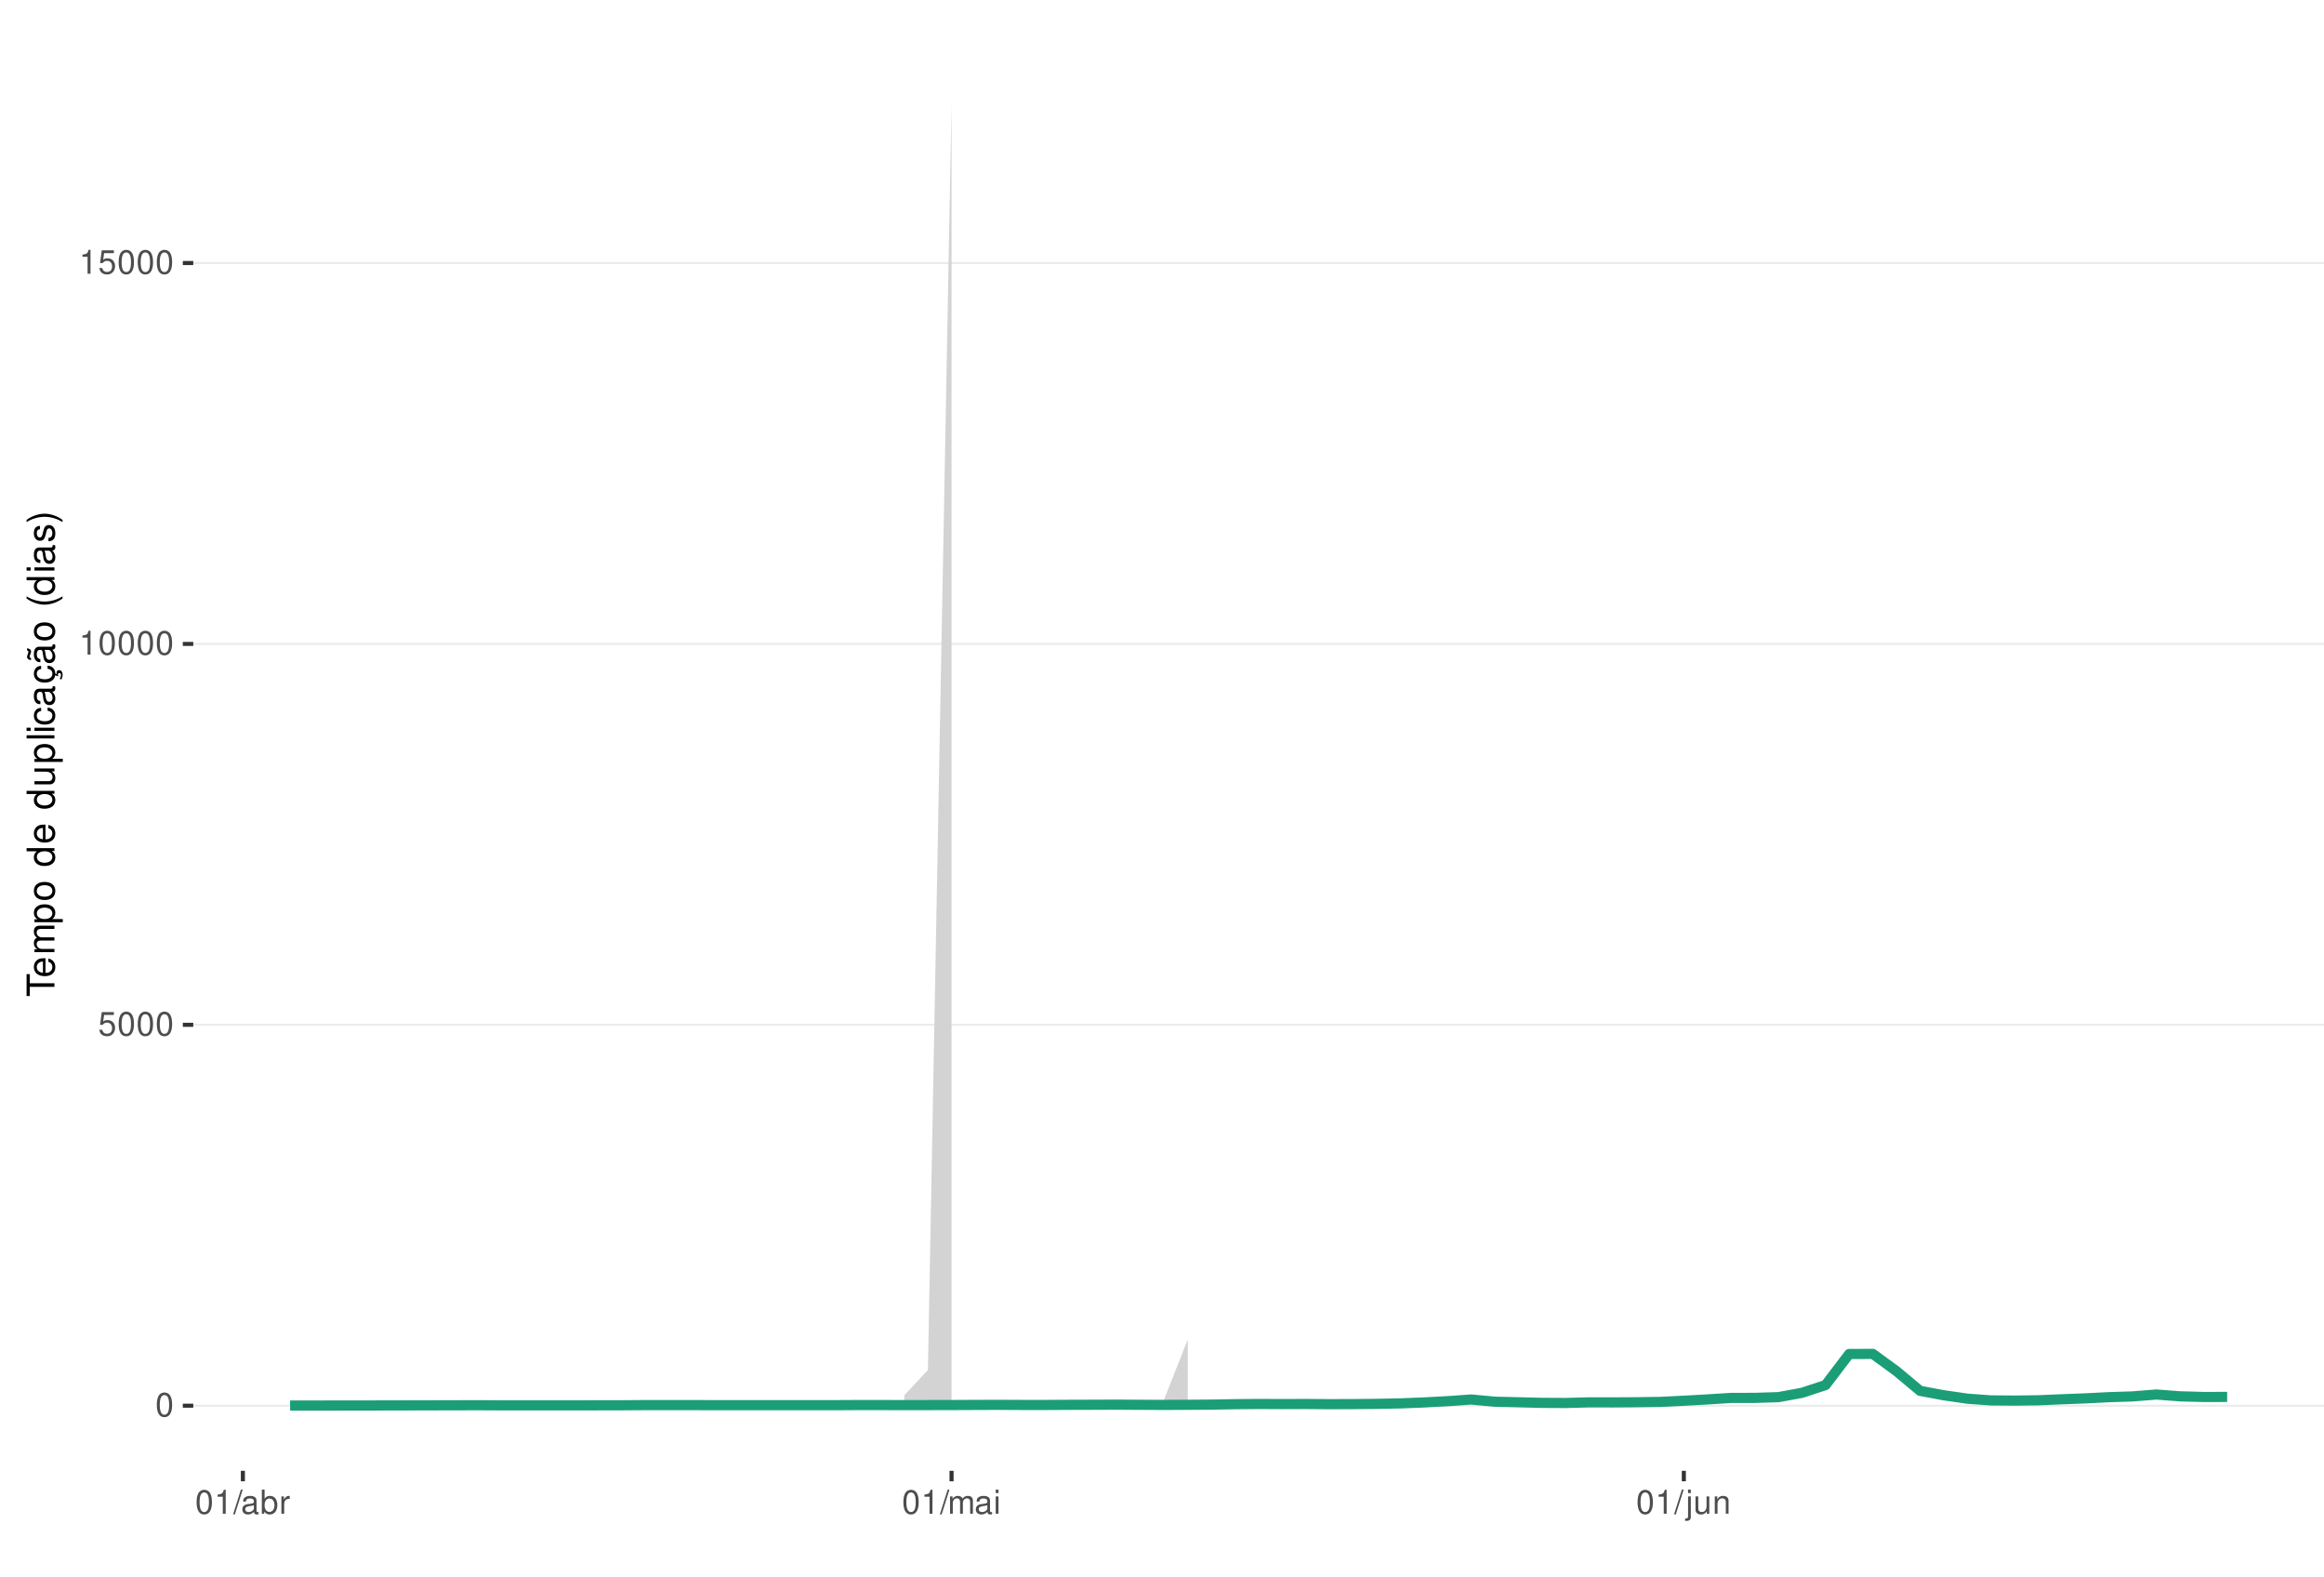
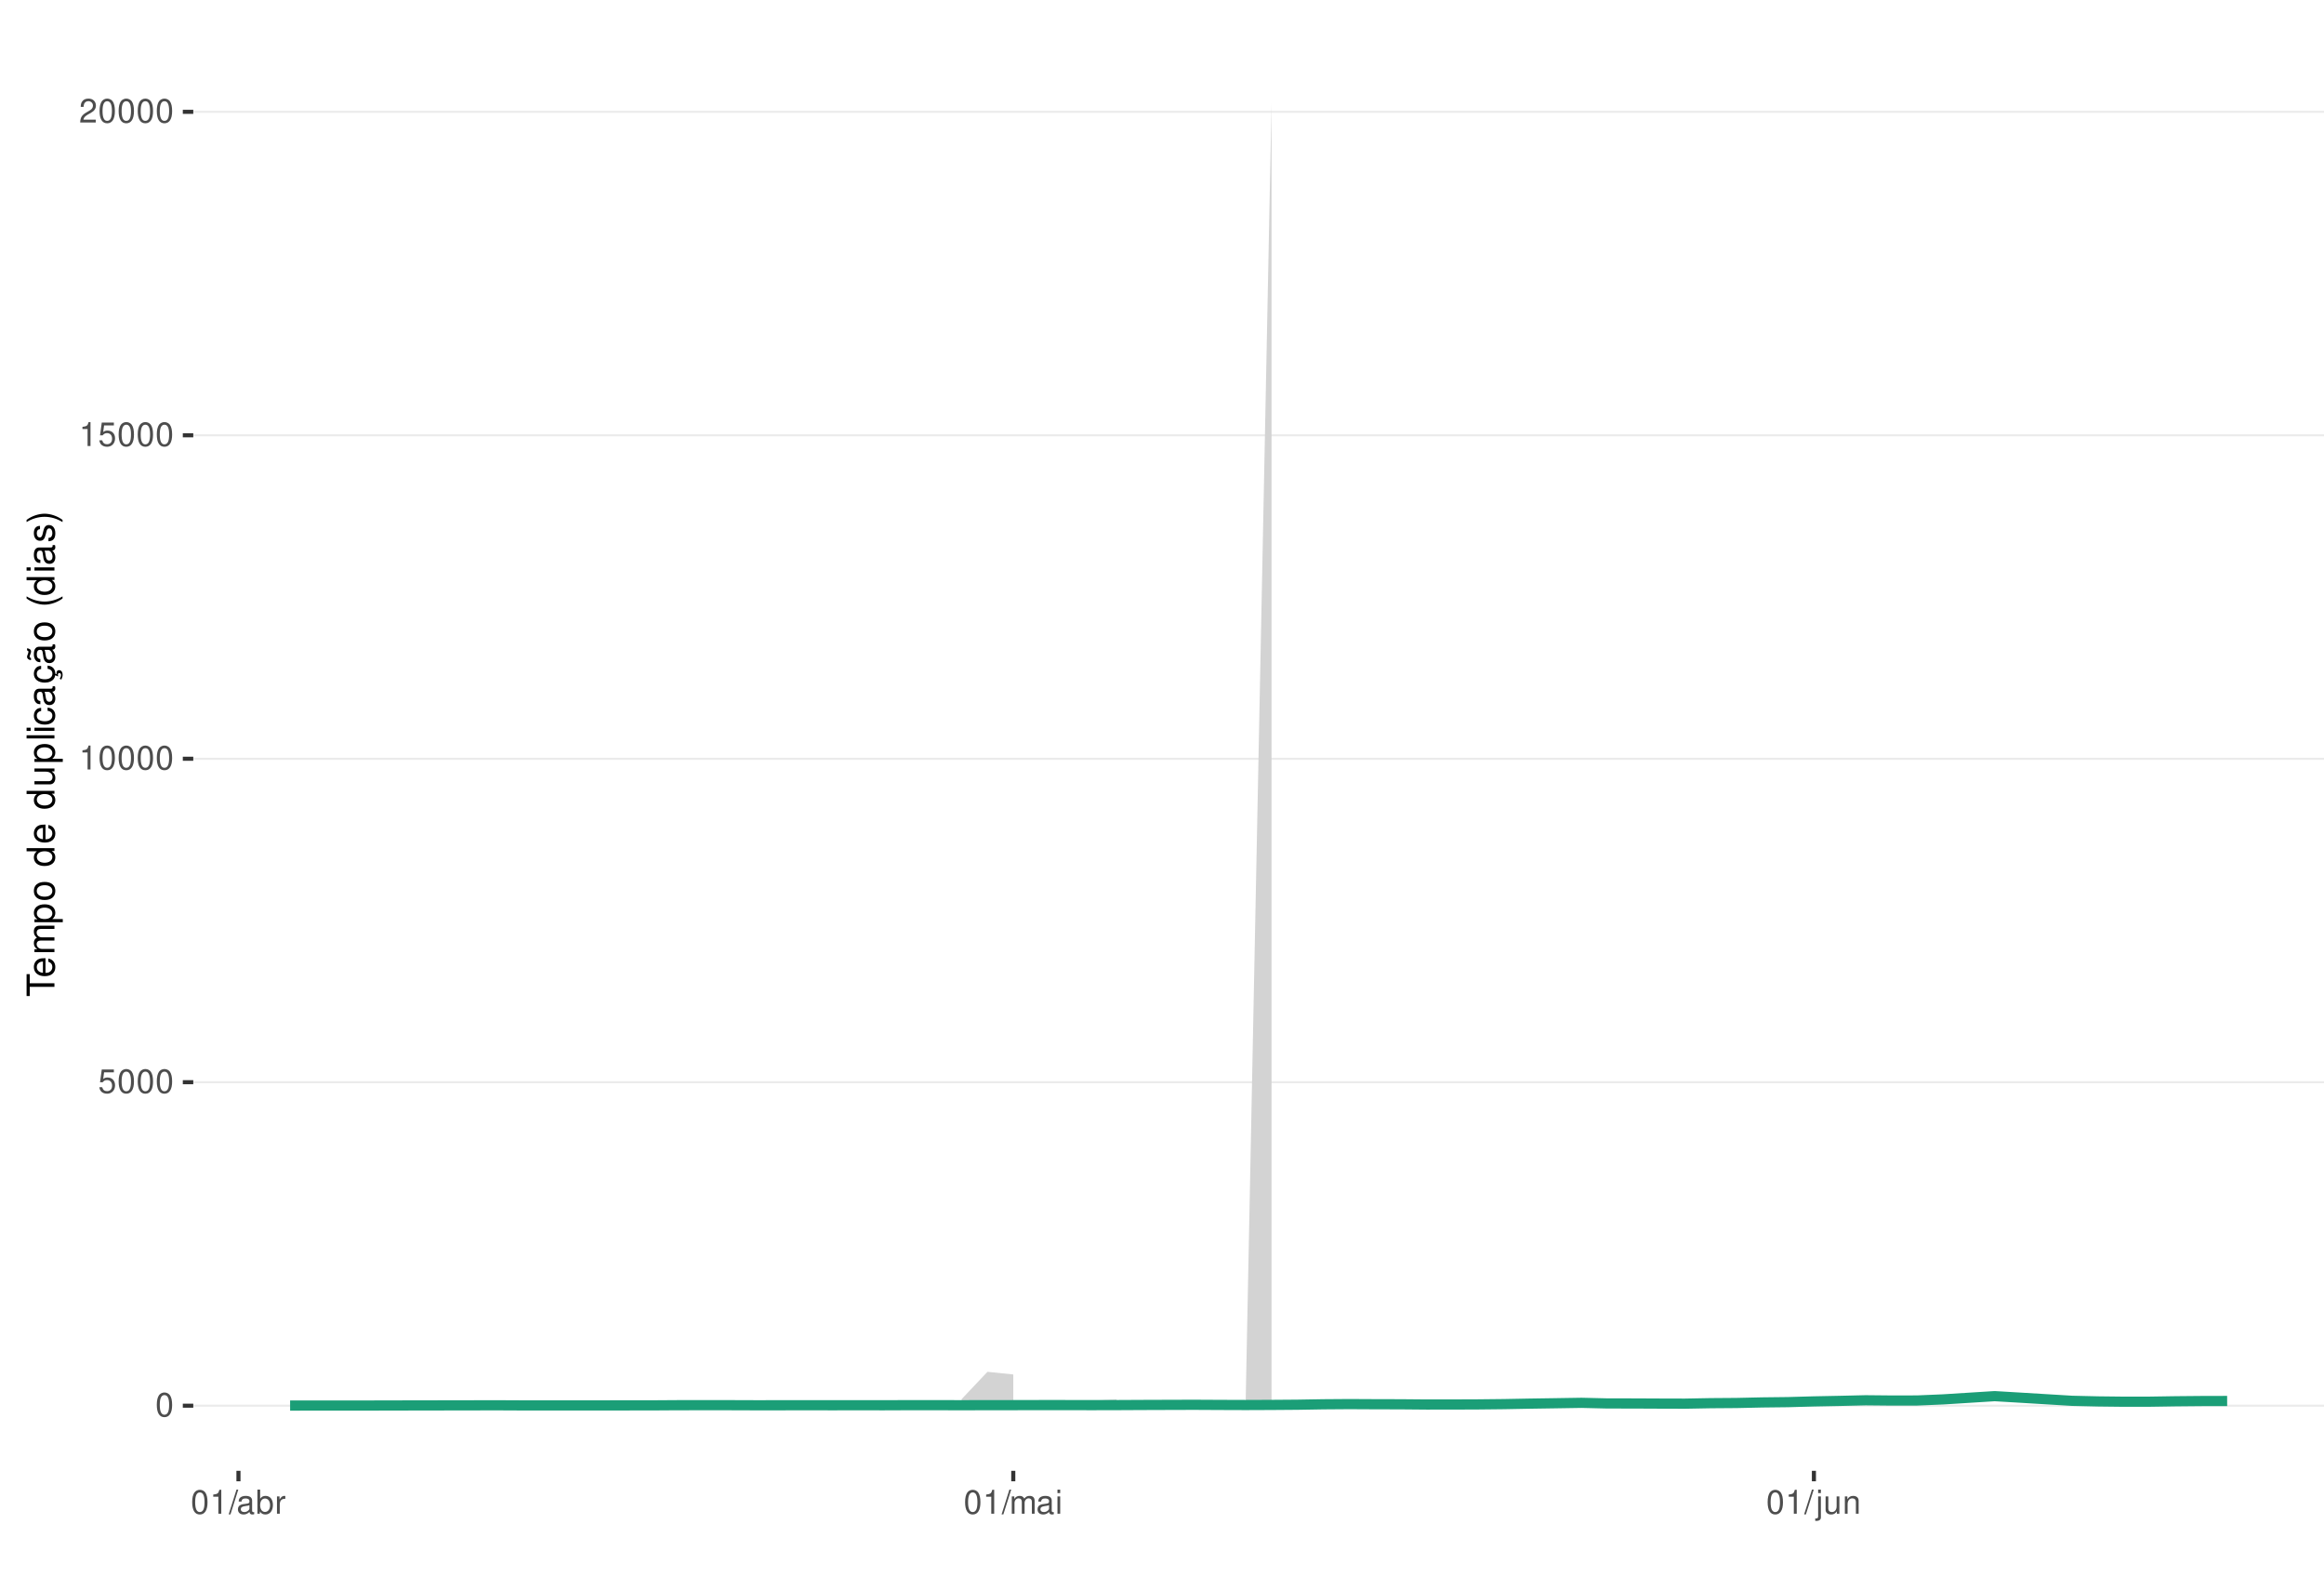
<svg xmlns="http://www.w3.org/2000/svg" xmlns:xlink="http://www.w3.org/1999/xlink" width="609pt" height="413pt" viewBox="0 0 609 413" version="1.1">
  <defs>
    <g>
      <symbol overflow="visible" id="glyph0-0">
        <path style="stroke:none;" d="" />
      </symbol>
      <symbol overflow="visible" id="glyph0-1">
        <path style="stroke:none;" d="M 2.375 -6.266 C 1.812 -6.266 1.297 -6 0.969 -5.578 C 0.578 -5.016 0.375 -4.188 0.375 -3.031 C 0.375 -0.922 1.062 0.203 2.375 0.203 C 3.672 0.203 4.391 -0.922 4.391 -2.984 C 4.391 -4.188 4.203 -5 3.797 -5.578 C 3.469 -6 2.953 -6.266 2.375 -6.266 Z M 2.375 -5.578 C 3.203 -5.578 3.609 -4.75 3.609 -3.047 C 3.609 -1.266 3.219 -0.438 2.359 -0.438 C 1.562 -0.438 1.156 -1.297 1.156 -3.016 C 1.156 -4.75 1.562 -5.578 2.375 -5.578 Z M 2.375 -5.578 " />
      </symbol>
      <symbol overflow="visible" id="glyph0-2">
        <path style="stroke:none;" d="M 4.125 -6.141 L 0.953 -6.141 L 0.5 -2.797 L 1.188 -2.797 C 1.547 -3.219 1.844 -3.375 2.328 -3.375 C 3.156 -3.375 3.656 -2.797 3.656 -1.891 C 3.656 -1.016 3.156 -0.469 2.312 -0.469 C 1.656 -0.469 1.25 -0.812 1.062 -1.5 L 0.297 -1.5 C 0.406 -1 0.5 -0.766 0.672 -0.531 C 1.016 -0.062 1.641 0.203 2.344 0.203 C 3.578 0.203 4.438 -0.703 4.438 -2 C 4.438 -3.219 3.641 -4.047 2.453 -4.047 C 2.031 -4.047 1.672 -3.938 1.328 -3.672 L 1.562 -5.391 L 4.125 -5.391 Z M 4.125 -6.141 " />
      </symbol>
      <symbol overflow="visible" id="glyph0-3">
        <path style="stroke:none;" d="M 2.234 -4.453 L 2.234 0 L 3 0 L 3 -6.266 L 2.5 -6.266 C 2.234 -5.297 2.062 -5.172 0.891 -5.016 L 0.891 -4.453 Z M 2.234 -4.453 " />
      </symbol>
      <symbol overflow="visible" id="glyph0-4">
+         <path style="stroke:none;" d="M 4.375 -0.75 L 1.156 -0.75 C 1.234 -1.266 1.5 -1.594 2.266 -2.062 L 3.125 -2.547 C 3.984 -3.016 4.422 -3.656 4.422 -4.438 C 4.422 -4.953 4.219 -5.438 3.859 -5.781 C 3.484 -6.109 3.031 -6.266 2.453 -6.266 C 1.672 -6.266 1.094 -5.984 0.766 -5.438 C 0.547 -5.109 0.453 -4.719 0.438 -4.094 L 1.188 -4.094 C 1.219 -4.516 1.266 -4.766 1.375 -4.984 C 1.578 -5.359 1.969 -5.594 2.438 -5.594 C 3.125 -5.594 3.641 -5.094 3.641 -4.422 C 3.641 -3.906 3.359 -3.484 2.812 -3.172 L 2.016 -2.703 C 0.734 -1.969 0.359 -1.375 0.297 -0.016 L 4.375 -0.016 Z M 4.375 -0.75 " />
+       </symbol>
+       <symbol overflow="visible" id="glyph0-5">
        <path style="stroke:none;" d="M 1.984 -6.312 L -0.062 0.172 L 0.406 0.172 L 2.453 -6.312 Z M 1.984 -6.312 " />
      </symbol>
-       <symbol overflow="visible" id="glyph0-5">
+       <symbol overflow="visible" id="glyph0-6">
        <path style="stroke:none;" d="M 4.625 -0.422 C 4.547 -0.406 4.516 -0.406 4.469 -0.406 C 4.219 -0.406 4.078 -0.531 4.078 -0.766 L 4.078 -3.422 C 4.078 -4.234 3.5 -4.672 2.375 -4.672 C 1.719 -4.672 1.188 -4.469 0.875 -4.141 C 0.672 -3.906 0.578 -3.641 0.562 -3.188 L 1.297 -3.188 C 1.344 -3.75 1.672 -4 2.359 -4 C 3.016 -4 3.375 -3.75 3.375 -3.328 L 3.375 -3.141 C 3.359 -2.828 3.203 -2.703 2.609 -2.625 C 1.594 -2.5 1.438 -2.469 1.156 -2.359 C 0.625 -2.125 0.359 -1.734 0.359 -1.141 C 0.359 -0.312 0.938 0.203 1.859 0.203 C 2.422 0.203 2.875 0 3.391 -0.469 C 3.438 0 3.672 0.203 4.141 0.203 C 4.297 0.203 4.391 0.188 4.625 0.125 Z M 3.375 -1.422 C 3.375 -1.188 3.297 -1.031 3.078 -0.844 C 2.781 -0.578 2.438 -0.438 2.016 -0.438 C 1.453 -0.438 1.109 -0.703 1.109 -1.156 C 1.109 -1.641 1.422 -1.875 2.203 -1.984 C 2.984 -2.094 3.125 -2.125 3.375 -2.234 Z M 3.375 -1.422 " />
      </symbol>
-       <symbol overflow="visible" id="glyph0-6">
+       <symbol overflow="visible" id="glyph0-7">
        <path style="stroke:none;" d="M 0.469 -6.312 L 0.469 0 L 1.109 0 L 1.109 -0.578 C 1.469 -0.047 1.922 0.203 2.547 0.203 C 3.75 0.203 4.531 -0.781 4.531 -2.281 C 4.531 -3.75 3.797 -4.672 2.594 -4.672 C 1.969 -4.672 1.531 -4.438 1.188 -3.922 L 1.188 -6.312 Z M 2.453 -3.984 C 3.25 -3.984 3.781 -3.297 3.781 -2.203 C 3.781 -1.172 3.234 -0.469 2.453 -0.469 C 1.672 -0.469 1.188 -1.172 1.188 -2.234 C 1.188 -3.297 1.672 -3.984 2.453 -3.984 Z M 2.453 -3.984 " />
      </symbol>
-       <symbol overflow="visible" id="glyph0-7">
+       <symbol overflow="visible" id="glyph0-8">
        <path style="stroke:none;" d="M 0.594 -4.531 L 0.594 0 L 1.328 0 L 1.328 -2.359 C 1.328 -3.438 1.781 -3.938 2.781 -3.906 L 2.781 -4.641 C 2.656 -4.656 2.594 -4.672 2.5 -4.672 C 2.031 -4.672 1.672 -4.391 1.266 -3.719 L 1.266 -4.531 Z M 0.594 -4.531 " />
      </symbol>
-       <symbol overflow="visible" id="glyph0-8">
+       <symbol overflow="visible" id="glyph0-9">
        <path style="stroke:none;" d="M 0.609 -4.531 L 0.609 0 L 1.328 0 L 1.328 -2.844 C 1.328 -3.5 1.812 -4.031 2.391 -4.031 C 2.938 -4.031 3.234 -3.703 3.234 -3.125 L 3.234 0 L 3.969 0 L 3.969 -2.844 C 3.969 -3.5 4.438 -4.031 5.031 -4.031 C 5.562 -4.031 5.875 -3.703 5.875 -3.125 L 5.875 0 L 6.594 0 L 6.594 -3.406 C 6.594 -4.219 6.125 -4.672 5.281 -4.672 C 4.672 -4.672 4.312 -4.484 3.891 -3.969 C 3.625 -4.453 3.25 -4.672 2.672 -4.672 C 2.062 -4.672 1.656 -4.438 1.266 -3.891 L 1.266 -4.531 Z M 0.609 -4.531 " />
      </symbol>
-       <symbol overflow="visible" id="glyph0-9">
+       <symbol overflow="visible" id="glyph0-10">
        <path style="stroke:none;" d="M 1.297 -4.531 L 0.578 -4.531 L 0.578 0 L 1.297 0 Z M 1.297 -6.312 L 0.578 -6.312 L 0.578 -5.406 L 1.297 -5.406 Z M 1.297 -6.312 " />
      </symbol>
-       <symbol overflow="visible" id="glyph0-10">
+       <symbol overflow="visible" id="glyph0-11">
        <path style="stroke:none;" d="M 0.609 -4.531 L 0.609 0.656 C 0.609 1.109 0.469 1.25 0.016 1.25 C -0.031 1.25 -0.062 1.25 -0.156 1.25 L -0.156 1.859 C -0.062 1.875 -0.031 1.891 0.094 1.891 C 0.906 1.891 1.328 1.562 1.328 0.938 L 1.328 -4.531 Z M 1.328 -6.312 L 0.609 -6.312 L 0.609 -5.406 L 1.328 -5.406 Z M 1.328 -6.312 " />
      </symbol>
-       <symbol overflow="visible" id="glyph0-11">
+       <symbol overflow="visible" id="glyph0-12">
        <path style="stroke:none;" d="M 4.172 0 L 4.172 -4.531 L 3.453 -4.531 L 3.453 -1.969 C 3.453 -1.031 2.969 -0.438 2.219 -0.438 C 1.641 -0.438 1.281 -0.781 1.281 -1.328 L 1.281 -4.531 L 0.562 -4.531 L 0.562 -1.031 C 0.562 -0.281 1.125 0.203 2.016 0.203 C 2.672 0.203 3.094 -0.031 3.516 -0.625 L 3.516 0 Z M 4.172 0 " />
      </symbol>
-       <symbol overflow="visible" id="glyph0-12">
+       <symbol overflow="visible" id="glyph0-13">
        <path style="stroke:none;" d="M 0.609 -4.531 L 0.609 0 L 1.328 0 L 1.328 -2.5 C 1.328 -3.422 1.812 -4.031 2.562 -4.031 C 3.141 -4.031 3.5 -3.688 3.5 -3.141 L 3.5 0 L 4.219 0 L 4.219 -3.422 C 4.219 -4.188 3.656 -4.672 2.781 -4.672 C 2.109 -4.672 1.672 -4.406 1.266 -3.781 L 1.266 -4.531 Z M 0.609 -4.531 " />
      </symbol>
      <symbol overflow="visible" id="glyph1-0">
        <path style="stroke:none;" d="" />
      </symbol>
      <symbol overflow="visible" id="glyph1-1">
        <path style="stroke:none;" d="M -6.469 -3.547 L -6.469 -5.938 L -7.297 -5.938 L -7.297 -0.203 L -6.469 -0.203 L -6.469 -2.609 L 0 -2.609 L 0 -3.547 Z M -6.469 -3.547 " />
      </symbol>
      <symbol overflow="visible" id="glyph1-2">
        <path style="stroke:none;" d="M -2.344 -5.125 C -3.141 -5.125 -3.625 -5.062 -4.016 -4.922 C -4.875 -4.578 -5.391 -3.781 -5.391 -2.797 C -5.391 -1.344 -4.281 -0.406 -2.547 -0.406 C -0.812 -0.406 0.234 -1.297 0.234 -2.781 C 0.234 -3.984 -0.453 -4.812 -1.594 -5.016 L -1.594 -4.188 C -0.906 -3.953 -0.547 -3.484 -0.547 -2.812 C -0.547 -2.281 -0.781 -1.828 -1.219 -1.547 C -1.516 -1.344 -1.812 -1.281 -2.344 -1.266 Z M -3.016 -1.297 C -3.984 -1.359 -4.625 -1.953 -4.625 -2.797 C -4.625 -3.641 -3.953 -4.234 -3.016 -4.234 Z M -3.016 -1.297 " />
      </symbol>
      <symbol overflow="visible" id="glyph1-3">
        <path style="stroke:none;" d="M -5.234 -0.703 L 0 -0.703 L 0 -1.547 L -3.297 -1.547 C -4.047 -1.547 -4.656 -2.094 -4.656 -2.766 C -4.656 -3.391 -4.281 -3.734 -3.609 -3.734 L 0 -3.734 L 0 -4.578 L -3.297 -4.578 C -4.047 -4.578 -4.656 -5.125 -4.656 -5.812 C -4.656 -6.422 -4.266 -6.781 -3.609 -6.781 L 0 -6.781 L 0 -7.625 L -3.938 -7.625 C -4.875 -7.625 -5.391 -7.078 -5.391 -6.094 C -5.391 -5.406 -5.188 -4.984 -4.594 -4.484 C -5.156 -4.188 -5.391 -3.766 -5.391 -3.078 C -5.391 -2.375 -5.125 -1.906 -4.5 -1.469 L -5.234 -1.469 Z M -5.234 -0.703 " />
      </symbol>
      <symbol overflow="visible" id="glyph1-4">
        <path style="stroke:none;" d="M 2.188 -0.547 L 2.188 -1.375 L -0.547 -1.375 C -0.016 -1.812 0.234 -2.312 0.234 -2.984 C 0.234 -4.344 -0.859 -5.234 -2.531 -5.234 C -4.297 -5.234 -5.391 -4.375 -5.391 -2.984 C -5.391 -2.266 -5.062 -1.703 -4.453 -1.312 L -5.234 -1.312 L -5.234 -0.547 Z M -4.609 -2.844 C -4.609 -3.766 -3.797 -4.359 -2.547 -4.359 C -1.359 -4.359 -0.547 -3.75 -0.547 -2.844 C -0.547 -1.953 -1.344 -1.375 -2.578 -1.375 C -3.812 -1.375 -4.609 -1.953 -4.609 -2.844 Z M -4.609 -2.844 " />
      </symbol>
      <symbol overflow="visible" id="glyph1-5">
        <path style="stroke:none;" d="M -5.391 -2.719 C -5.391 -1.234 -4.344 -0.359 -2.578 -0.359 C -0.812 -0.359 0.234 -1.234 0.234 -2.734 C 0.234 -4.203 -0.812 -5.094 -2.547 -5.094 C -4.359 -5.094 -5.391 -4.234 -5.391 -2.719 Z M -4.625 -2.734 C -4.625 -3.672 -3.844 -4.234 -2.547 -4.234 C -1.312 -4.234 -0.547 -3.656 -0.547 -2.734 C -0.547 -1.797 -1.312 -1.234 -2.578 -1.234 C -3.844 -1.234 -4.625 -1.797 -4.625 -2.734 Z M -4.625 -2.734 " />
      </symbol>
      <symbol overflow="visible" id="glyph1-6">
        <path style="stroke:none;" d="" />
      </symbol>
      <symbol overflow="visible" id="glyph1-7">
        <path style="stroke:none;" d="M -7.297 -4.953 L -7.297 -4.125 L -4.578 -4.125 C -5.109 -3.766 -5.391 -3.203 -5.391 -2.516 C -5.391 -1.156 -4.297 -0.266 -2.625 -0.266 C -0.859 -0.266 0.234 -1.125 0.234 -2.547 C 0.234 -3.266 -0.047 -3.766 -0.688 -4.203 L 0 -4.203 L 0 -4.953 Z M -4.609 -2.656 C -4.609 -3.547 -3.812 -4.125 -2.562 -4.125 C -1.344 -4.125 -0.547 -3.547 -0.547 -2.656 C -0.547 -1.734 -1.359 -1.125 -2.578 -1.125 C -3.797 -1.125 -4.609 -1.734 -4.609 -2.656 Z M -4.609 -2.656 " />
      </symbol>
      <symbol overflow="visible" id="glyph1-8">
        <path style="stroke:none;" d="M 0 -4.812 L -5.234 -4.812 L -5.234 -3.984 L -2.266 -3.984 C -1.203 -3.984 -0.5 -3.438 -0.5 -2.562 C -0.5 -1.906 -0.906 -1.484 -1.531 -1.484 L -5.234 -1.484 L -5.234 -0.656 L -1.203 -0.656 C -0.328 -0.656 0.234 -1.297 0.234 -2.312 C 0.234 -3.094 -0.047 -3.578 -0.734 -4.062 L 0 -4.062 Z M 0 -4.812 " />
      </symbol>
      <symbol overflow="visible" id="glyph1-9">
        <path style="stroke:none;" d="M -7.297 -1.516 L -7.297 -0.688 L 0 -0.688 L 0 -1.516 Z M -7.297 -1.516 " />
      </symbol>
      <symbol overflow="visible" id="glyph1-10">
        <path style="stroke:none;" d="M -5.234 -1.5 L -5.234 -0.672 L 0 -0.672 L 0 -1.5 Z M -7.297 -1.5 L -7.297 -0.656 L -6.234 -0.656 L -6.234 -1.5 Z M -7.297 -1.5 " />
      </symbol>
      <symbol overflow="visible" id="glyph1-11">
        <path style="stroke:none;" d="M -3.484 -4.703 C -3.984 -4.672 -4.312 -4.562 -4.609 -4.359 C -5.094 -4 -5.391 -3.375 -5.391 -2.641 C -5.391 -1.219 -4.266 -0.312 -2.531 -0.312 C -0.844 -0.312 0.234 -1.203 0.234 -2.625 C 0.234 -3.875 -0.516 -4.672 -1.797 -4.766 L -1.797 -3.938 C -0.953 -3.797 -0.547 -3.359 -0.547 -2.656 C -0.547 -1.734 -1.297 -1.188 -2.531 -1.188 C -3.844 -1.188 -4.625 -1.719 -4.625 -2.625 C -4.625 -3.328 -4.203 -3.766 -3.484 -3.875 Z M -3.484 -4.703 " />
      </symbol>
      <symbol overflow="visible" id="glyph1-12">
        <path style="stroke:none;" d="M -0.484 -5.344 C -0.469 -5.266 -0.469 -5.219 -0.469 -5.172 C -0.469 -4.875 -0.625 -4.719 -0.875 -4.719 L -3.953 -4.719 C -4.891 -4.719 -5.391 -4.047 -5.391 -2.75 C -5.391 -1.984 -5.172 -1.375 -4.781 -1.016 C -4.516 -0.766 -4.203 -0.672 -3.688 -0.656 L -3.688 -1.484 C -4.328 -1.562 -4.625 -1.938 -4.625 -2.719 C -4.625 -3.484 -4.344 -3.891 -3.844 -3.891 L -3.625 -3.891 C -3.266 -3.875 -3.125 -3.703 -3.047 -3.016 C -2.891 -1.844 -2.844 -1.656 -2.719 -1.344 C -2.453 -0.734 -2 -0.422 -1.312 -0.422 C -0.375 -0.422 0.234 -1.078 0.234 -2.141 C 0.234 -2.797 0 -3.328 -0.547 -3.922 C 0 -3.984 0.234 -4.234 0.234 -4.781 C 0.234 -4.953 0.203 -5.062 0.141 -5.344 Z M -1.656 -3.891 C -1.375 -3.891 -1.203 -3.812 -0.969 -3.562 C -0.656 -3.219 -0.5 -2.812 -0.5 -2.312 C -0.5 -1.672 -0.812 -1.297 -1.344 -1.297 C -1.891 -1.297 -2.172 -1.656 -2.297 -2.547 C -2.422 -3.438 -2.453 -3.609 -2.594 -3.891 Z M -1.656 -3.891 " />
      </symbol>
      <symbol overflow="visible" id="glyph1-13">
        <path style="stroke:none;" d="M 0.234 -2.641 C 0.234 -3.875 -0.547 -4.703 -1.797 -4.766 L -1.797 -3.938 C -0.953 -3.797 -0.531 -3.359 -0.531 -2.656 C -0.531 -1.734 -1.281 -1.188 -2.516 -1.188 C -3.844 -1.188 -4.625 -1.719 -4.625 -2.625 C -4.625 -3.328 -4.203 -3.766 -3.484 -3.875 L -3.484 -4.703 C -3.984 -4.672 -4.312 -4.562 -4.609 -4.359 C -5.094 -4 -5.391 -3.375 -5.391 -2.641 C -5.391 -1.219 -4.266 -0.312 -2.531 -0.312 C -1.469 -0.312 -0.625 -0.672 -0.156 -1.312 C 0.047 -1.594 0.125 -1.812 0.203 -2.25 L 0.922 -1.938 L 0.984 -2.062 C 0.938 -2.188 0.906 -2.25 0.906 -2.375 C 0.906 -2.656 1.047 -2.828 1.281 -2.828 C 1.547 -2.828 1.734 -2.594 1.734 -2.297 C 1.734 -2.031 1.672 -1.844 1.438 -1.406 L 1.406 -1.312 L 1.812 -1.094 C 2.078 -1.75 2.141 -1.953 2.141 -2.344 C 2.141 -3.109 1.781 -3.578 1.203 -3.578 C 0.781 -3.578 0.547 -3.297 0.547 -2.797 C 0.547 -2.703 0.547 -2.641 0.562 -2.516 Z M 0.234 -2.641 " />
      </symbol>
      <symbol overflow="visible" id="glyph1-14">
        <path style="stroke:none;" d="M -0.484 -5.344 C -0.469 -5.266 -0.469 -5.219 -0.469 -5.172 C -0.469 -4.875 -0.625 -4.719 -0.875 -4.719 L -3.953 -4.719 C -4.891 -4.719 -5.391 -4.047 -5.391 -2.75 C -5.391 -1.984 -5.172 -1.375 -4.781 -1.016 C -4.516 -0.766 -4.203 -0.672 -3.688 -0.656 L -3.688 -1.484 C -4.328 -1.562 -4.625 -1.938 -4.625 -2.719 C -4.625 -3.484 -4.344 -3.891 -3.844 -3.891 L -3.625 -3.891 C -3.266 -3.875 -3.125 -3.703 -3.047 -3.016 C -2.891 -1.844 -2.844 -1.656 -2.719 -1.344 C -2.453 -0.734 -2 -0.422 -1.312 -0.422 C -0.375 -0.422 0.234 -1.078 0.234 -2.141 C 0.234 -2.797 0 -3.328 -0.547 -3.922 C 0 -3.984 0.234 -4.234 0.234 -4.781 C 0.234 -4.953 0.203 -5.062 0.141 -5.344 Z M -1.656 -3.891 C -1.375 -3.891 -1.203 -3.812 -0.969 -3.562 C -0.656 -3.219 -0.5 -2.812 -0.5 -2.312 C -0.5 -1.672 -0.812 -1.297 -1.344 -1.297 C -1.891 -1.297 -2.172 -1.656 -2.297 -2.547 C -2.422 -3.438 -2.453 -3.609 -2.594 -3.891 Z M -7.172 -3.75 C -6.922 -3.672 -6.812 -3.547 -6.812 -3.375 C -6.812 -3.25 -6.875 -2.984 -6.984 -2.734 C -7.156 -2.312 -7.172 -2.25 -7.172 -2.047 C -7.172 -1.594 -6.797 -1.297 -6.141 -1.188 L -6.141 -1.766 C -6.375 -1.812 -6.5 -1.938 -6.5 -2.094 C -6.5 -2.203 -6.469 -2.344 -6.375 -2.578 C -6.156 -3.156 -6.125 -3.234 -6.125 -3.438 C -6.125 -3.922 -6.484 -4.219 -7.172 -4.312 Z M -7.172 -3.75 " />
      </symbol>
      <symbol overflow="visible" id="glyph1-15">
        <path style="stroke:none;" d="M -7.297 -2.359 C -5.984 -1.359 -4.156 -0.734 -2.594 -0.734 C -1.016 -0.734 0.812 -1.359 2.125 -2.359 L 2.125 -2.906 C 0.688 -2.031 -0.984 -1.547 -2.594 -1.547 C -4.188 -1.547 -5.875 -2.031 -7.297 -2.906 Z M -7.297 -2.359 " />
      </symbol>
      <symbol overflow="visible" id="glyph1-16">
        <path style="stroke:none;" d="M -3.781 -4.375 C -4.812 -4.375 -5.391 -3.688 -5.391 -2.484 C -5.391 -1.266 -4.766 -0.469 -3.797 -0.469 C -2.969 -0.469 -2.578 -0.891 -2.281 -2.125 L -2.094 -2.906 C -1.953 -3.484 -1.734 -3.719 -1.375 -3.719 C -0.875 -3.719 -0.547 -3.234 -0.547 -2.5 C -0.547 -2.047 -0.672 -1.672 -0.891 -1.453 C -1.047 -1.328 -1.188 -1.266 -1.562 -1.219 L -1.562 -0.344 C -0.344 -0.375 0.234 -1.062 0.234 -2.438 C 0.234 -3.75 -0.422 -4.594 -1.438 -4.594 C -2.203 -4.594 -2.641 -4.156 -2.891 -3.109 L -3.078 -2.312 C -3.234 -1.625 -3.453 -1.344 -3.828 -1.344 C -4.312 -1.344 -4.625 -1.766 -4.625 -2.453 C -4.625 -3.125 -4.328 -3.484 -3.781 -3.5 Z M -3.781 -4.375 " />
      </symbol>
      <symbol overflow="visible" id="glyph1-17">
        <path style="stroke:none;" d="M 2.125 -0.938 C 0.812 -1.938 -1.016 -2.562 -2.578 -2.562 C -4.156 -2.562 -5.984 -1.938 -7.297 -0.938 L -7.297 -0.375 C -5.859 -1.266 -4.188 -1.75 -2.578 -1.75 C -0.984 -1.75 0.703 -1.266 2.125 -0.375 Z M 2.125 -0.938 " />
      </symbol>
    </g>
    <clipPath id="clip1">
      <path d="M 50.645 9.961 L 609 9.961 L 609 385.328 L 50.645 385.328 Z M 50.645 9.961 " />
    </clipPath>
    <clipPath id="clip2">
      <path d="M 50.645 368 L 609 368 L 609 369 L 50.645 369 Z M 50.645 368 " />
    </clipPath>
    <clipPath id="clip3">
-       <path d="M 50.645 268 L 609 268 L 609 269 L 50.645 269 Z M 50.645 268 " />
+       <path d="M 50.645 283 L 609 283 L 609 284 L 50.645 284 Z M 50.645 283 " />
    </clipPath>
    <clipPath id="clip4">
-       <path d="M 50.645 168 L 609 168 L 609 169 L 50.645 169 Z M 50.645 168 " />
+       <path d="M 50.645 198 L 609 198 L 609 200 L 50.645 200 Z M 50.645 198 " />
    </clipPath>
    <clipPath id="clip5">
-       <path d="M 50.645 68 L 609 68 L 609 70 L 50.645 70 Z M 50.645 68 " />
+       <path d="M 50.645 113 L 609 113 L 609 115 L 50.645 115 Z M 50.645 113 " />
+     </clipPath>
+     <clipPath id="clip6">
+       <path d="M 50.645 29 L 609 29 L 609 30 L 50.645 30 Z M 50.645 29 " />
    </clipPath>
  </defs>
  <g id="surface266">
    <rect x="0" y="0" width="609" height="413" style="fill:rgb(100%,100%,100%);fill-opacity:1;stroke:none;" />
    <rect x="0" y="0" width="609" height="413" style="fill:rgb(100%,100%,100%);fill-opacity:1;stroke:none;" />
    <path style="fill:none;stroke-width:1.067;stroke-linecap:round;stroke-linejoin:round;stroke:rgb(100%,100%,100%);stroke-opacity:1;stroke-miterlimit:10;" d="M 0 413 L 609 413 L 609 0 L 0 0 Z M 0 413 " />
    <g clip-path="url(#clip1)" clip-rule="nonzero">
      <path style=" stroke:none;fill-rule:nonzero;fill:rgb(100%,100%,100%);fill-opacity:1;" d="M 50.645 385.328 L 609 385.328 L 609 9.961 L 50.645 9.961 Z M 50.645 385.328 " />
    </g>
    <g clip-path="url(#clip2)" clip-rule="nonzero">
      <path style="fill:none;stroke-width:0.533;stroke-linecap:butt;stroke-linejoin:round;stroke:rgb(92.157%,92.157%,92.157%);stroke-opacity:1;stroke-miterlimit:10;" d="M 50.645 368.266 L 609 368.266 " />
    </g>
    <g clip-path="url(#clip3)" clip-rule="nonzero">
-       <path style="fill:none;stroke-width:0.533;stroke-linecap:butt;stroke-linejoin:round;stroke:rgb(92.157%,92.157%,92.157%);stroke-opacity:1;stroke-miterlimit:10;" d="M 50.645 268.48 L 609 268.48 " />
+       <path style="fill:none;stroke-width:0.533;stroke-linecap:butt;stroke-linejoin:round;stroke:rgb(92.157%,92.157%,92.157%);stroke-opacity:1;stroke-miterlimit:10;" d="M 50.645 283.523 L 609 283.523 " />
    </g>
    <g clip-path="url(#clip4)" clip-rule="nonzero">
-       <path style="fill:none;stroke-width:0.533;stroke-linecap:butt;stroke-linejoin:round;stroke:rgb(92.157%,92.157%,92.157%);stroke-opacity:1;stroke-miterlimit:10;" d="M 50.645 168.695 L 609 168.695 " />
+       <path style="fill:none;stroke-width:0.533;stroke-linecap:butt;stroke-linejoin:round;stroke:rgb(92.157%,92.157%,92.157%);stroke-opacity:1;stroke-miterlimit:10;" d="M 50.645 198.781 L 609 198.781 " />
    </g>
    <g clip-path="url(#clip5)" clip-rule="nonzero">
-       <path style="fill:none;stroke-width:0.533;stroke-linecap:butt;stroke-linejoin:round;stroke:rgb(92.157%,92.157%,92.157%);stroke-opacity:1;stroke-miterlimit:10;" d="M 50.645 68.91 L 609 68.91 " />
-     </g>
-     <path style=" stroke:none;fill-rule:nonzero;fill:rgb(82.745%,82.745%,82.745%);fill-opacity:1;" d="M 236.969 365.543 L 243.16 358.91 L 249.352 27.023 L 249.352 368.18 L 236.969 368.188 Z M 236.969 365.543 " />
-     <path style=" stroke:none;fill-rule:nonzero;fill:rgb(82.745%,82.745%,82.745%);fill-opacity:1;" d="M 305.062 366.566 L 311.254 350.922 L 311.254 368.148 L 305.062 368.16 Z M 305.062 366.566 " />
-     <path style="fill:none;stroke-width:2.667;stroke-linecap:butt;stroke-linejoin:round;stroke:rgb(10.588%,61.961%,46.667%);stroke-opacity:1;stroke-miterlimit:10;" d="M 76.023 368.227 L 94.594 368.211 L 100.785 368.199 L 106.977 368.184 L 113.164 368.172 L 119.355 368.156 L 125.547 368.145 L 131.738 368.176 L 137.926 368.18 L 150.309 368.176 L 162.688 368.16 L 168.879 368.113 L 175.066 368.109 L 181.258 368.109 L 187.449 368.133 L 193.637 368.133 L 199.828 368.129 L 206.02 368.133 L 212.207 368.125 L 218.398 368.133 L 224.59 368.098 L 230.781 368.098 L 236.969 368.117 L 249.352 368.094 L 255.539 368.066 L 261.73 368.043 L 267.922 368.074 L 274.109 368.074 L 280.301 368.039 L 286.492 368.02 L 292.68 367.996 L 298.871 368.035 L 305.062 368.062 L 311.254 368.031 L 317.441 367.984 L 323.633 367.871 L 329.824 367.816 L 336.012 367.844 L 342.203 367.82 L 348.395 367.871 L 354.582 367.848 L 360.773 367.785 L 366.965 367.664 L 373.152 367.418 L 379.344 367.086 L 385.535 366.648 L 391.723 367.223 L 397.914 367.371 L 404.105 367.527 L 410.297 367.559 L 416.484 367.391 L 422.676 367.406 L 428.867 367.363 L 435.055 367.277 L 441.246 366.969 L 447.438 366.625 L 453.625 366.23 L 459.816 366.219 L 466.008 366.031 L 472.195 364.898 L 478.387 362.859 L 484.578 354.723 L 490.766 354.695 L 496.957 359.211 L 503.148 364.375 L 509.34 365.531 L 515.527 366.43 L 521.719 366.879 L 527.91 366.93 L 534.098 366.852 L 540.289 366.586 L 546.48 366.348 L 552.668 366.035 L 558.859 365.836 L 565.051 365.336 L 571.238 365.809 L 577.43 365.984 L 583.621 365.973 " />
+       <path style="fill:none;stroke-width:0.533;stroke-linecap:butt;stroke-linejoin:round;stroke:rgb(92.157%,92.157%,92.157%);stroke-opacity:1;stroke-miterlimit:10;" d="M 50.645 114.039 L 609 114.039 " />
+     </g>
+     <g clip-path="url(#clip6)" clip-rule="nonzero">
+       <path style="fill:none;stroke-width:0.533;stroke-linecap:butt;stroke-linejoin:round;stroke:rgb(92.157%,92.157%,92.157%);stroke-opacity:1;stroke-miterlimit:10;" d="M 50.645 29.293 L 609 29.293 " />
+     </g>
+     <path style=" stroke:none;fill-rule:nonzero;fill:rgb(82.745%,82.745%,82.745%);fill-opacity:1;" d="M 251.992 366.547 L 258.758 359.391 L 265.527 360.082 L 265.527 368.195 L 258.758 368.195 L 251.992 368.203 Z M 251.992 366.547 " />
+     <path style=" stroke:none;fill-rule:nonzero;fill:rgb(82.745%,82.745%,82.745%);fill-opacity:1;" d="M 285.832 366.977 L 292.598 366.594 L 292.598 368.184 L 285.832 368.188 Z M 285.832 366.977 " />
+     <path style=" stroke:none;fill-rule:nonzero;fill:rgb(82.745%,82.745%,82.745%);fill-opacity:1;" d="M 326.438 366.613 L 333.207 27.023 L 333.207 368.164 L 326.438 368.172 Z M 326.438 366.613 " />
+     <path style="fill:none;stroke-width:2.667;stroke-linecap:butt;stroke-linejoin:round;stroke:rgb(10.588%,61.961%,46.667%);stroke-opacity:1;stroke-miterlimit:10;" d="M 76.023 368.234 L 96.328 368.223 L 103.098 368.207 L 109.863 368.195 L 123.402 368.172 L 130.168 368.16 L 136.938 368.191 L 143.703 368.191 L 157.238 368.188 L 170.777 368.18 L 177.543 368.137 L 184.312 368.133 L 191.078 368.133 L 197.848 368.156 L 204.617 368.152 L 211.383 368.148 L 218.152 368.152 L 224.918 368.148 L 231.688 368.152 L 238.457 368.125 L 245.223 368.129 L 251.992 368.141 L 258.758 368.129 L 265.527 368.121 L 272.297 368.105 L 279.062 368.105 L 285.832 368.121 L 292.598 368.109 L 299.367 368.074 L 306.133 368.051 L 312.902 368.031 L 319.672 368.066 L 326.438 368.09 L 333.207 368.062 L 339.973 368.012 L 346.742 367.898 L 353.512 367.848 L 360.277 367.883 L 367.047 367.898 L 373.812 367.957 L 380.582 367.953 L 387.352 367.926 L 394.117 367.855 L 400.887 367.727 L 407.652 367.625 L 414.422 367.516 L 421.191 367.676 L 427.957 367.684 L 434.727 367.715 L 441.492 367.734 L 448.262 367.609 L 455.031 367.559 L 461.797 367.41 L 468.566 367.332 L 475.332 367.141 L 482.102 367.008 L 488.867 366.848 L 495.637 366.914 L 502.406 366.902 L 509.172 366.617 L 515.941 366.191 L 522.707 365.766 L 529.477 366.168 L 536.246 366.578 L 543.012 366.988 L 549.781 367.145 L 556.547 367.223 L 563.316 367.215 L 570.086 367.109 L 576.852 367.047 L 583.621 367.031 " />
    <g style="fill:rgb(30.196%,30.196%,30.196%);fill-opacity:1;">
      <use xlink:href="#glyph0-1" x="40.715" y="371.071" />
    </g>
    <g style="fill:rgb(30.196%,30.196%,30.196%);fill-opacity:1;">
-       <use xlink:href="#glyph0-2" x="25.715" y="271.286" />
-       <use xlink:href="#glyph0-1" x="30.715" y="271.286" />
-       <use xlink:href="#glyph0-1" x="35.715" y="271.286" />
-       <use xlink:href="#glyph0-1" x="40.715" y="271.286" />
-     </g>
-     <g style="fill:rgb(30.196%,30.196%,30.196%);fill-opacity:1;">
-       <use xlink:href="#glyph0-3" x="20.715" y="171.501" />
-       <use xlink:href="#glyph0-1" x="25.715" y="171.501" />
-       <use xlink:href="#glyph0-1" x="30.715" y="171.501" />
-       <use xlink:href="#glyph0-1" x="35.715" y="171.501" />
-       <use xlink:href="#glyph0-1" x="40.715" y="171.501" />
-     </g>
-     <g style="fill:rgb(30.196%,30.196%,30.196%);fill-opacity:1;">
-       <use xlink:href="#glyph0-3" x="20.715" y="71.716" />
-       <use xlink:href="#glyph0-2" x="25.715" y="71.716" />
-       <use xlink:href="#glyph0-1" x="30.715" y="71.716" />
-       <use xlink:href="#glyph0-1" x="35.715" y="71.716" />
-       <use xlink:href="#glyph0-1" x="40.715" y="71.716" />
+       <use xlink:href="#glyph0-2" x="25.715" y="286.329" />
+       <use xlink:href="#glyph0-1" x="30.715" y="286.329" />
+       <use xlink:href="#glyph0-1" x="35.715" y="286.329" />
+       <use xlink:href="#glyph0-1" x="40.715" y="286.329" />
+     </g>
+     <g style="fill:rgb(30.196%,30.196%,30.196%);fill-opacity:1;">
+       <use xlink:href="#glyph0-3" x="20.715" y="201.587" />
+       <use xlink:href="#glyph0-1" x="25.715" y="201.587" />
+       <use xlink:href="#glyph0-1" x="30.715" y="201.587" />
+       <use xlink:href="#glyph0-1" x="35.715" y="201.587" />
+       <use xlink:href="#glyph0-1" x="40.715" y="201.587" />
+     </g>
+     <g style="fill:rgb(30.196%,30.196%,30.196%);fill-opacity:1;">
+       <use xlink:href="#glyph0-3" x="20.715" y="116.845" />
+       <use xlink:href="#glyph0-2" x="25.715" y="116.845" />
+       <use xlink:href="#glyph0-1" x="30.715" y="116.845" />
+       <use xlink:href="#glyph0-1" x="35.715" y="116.845" />
+       <use xlink:href="#glyph0-1" x="40.715" y="116.845" />
+     </g>
+     <g style="fill:rgb(30.196%,30.196%,30.196%);fill-opacity:1;">
+       <use xlink:href="#glyph0-4" x="20.715" y="32.099" />
+       <use xlink:href="#glyph0-1" x="25.715" y="32.099" />
+       <use xlink:href="#glyph0-1" x="30.715" y="32.099" />
+       <use xlink:href="#glyph0-1" x="35.715" y="32.099" />
+       <use xlink:href="#glyph0-1" x="40.715" y="32.099" />
    </g>
    <path style="fill:none;stroke-width:1.067;stroke-linecap:butt;stroke-linejoin:round;stroke:rgb(20%,20%,20%);stroke-opacity:1;stroke-miterlimit:10;" d="M 47.906 368.266 L 50.645 368.266 " />
-     <path style="fill:none;stroke-width:1.067;stroke-linecap:butt;stroke-linejoin:round;stroke:rgb(20%,20%,20%);stroke-opacity:1;stroke-miterlimit:10;" d="M 47.906 268.48 L 50.645 268.48 " />
-     <path style="fill:none;stroke-width:1.067;stroke-linecap:butt;stroke-linejoin:round;stroke:rgb(20%,20%,20%);stroke-opacity:1;stroke-miterlimit:10;" d="M 47.906 168.695 L 50.645 168.695 " />
-     <path style="fill:none;stroke-width:1.067;stroke-linecap:butt;stroke-linejoin:round;stroke:rgb(20%,20%,20%);stroke-opacity:1;stroke-miterlimit:10;" d="M 47.906 68.91 L 50.645 68.91 " />
-     <path style="fill:none;stroke-width:1.067;stroke-linecap:butt;stroke-linejoin:round;stroke:rgb(20%,20%,20%);stroke-opacity:1;stroke-miterlimit:10;" d="M 63.645 388.07 L 63.645 385.328 " />
-     <path style="fill:none;stroke-width:1.067;stroke-linecap:butt;stroke-linejoin:round;stroke:rgb(20%,20%,20%);stroke-opacity:1;stroke-miterlimit:10;" d="M 249.352 388.07 L 249.352 385.328 " />
-     <path style="fill:none;stroke-width:1.067;stroke-linecap:butt;stroke-linejoin:round;stroke:rgb(20%,20%,20%);stroke-opacity:1;stroke-miterlimit:10;" d="M 441.246 388.07 L 441.246 385.328 " />
-     <g style="fill:rgb(30.196%,30.196%,30.196%);fill-opacity:1;">
-       <use xlink:href="#glyph0-1" x="51.145" y="396.567" />
-       <use xlink:href="#glyph0-3" x="56.145" y="396.567" />
-       <use xlink:href="#glyph0-4" x="61.145" y="396.567" />
-       <use xlink:href="#glyph0-5" x="63.145" y="396.567" />
-       <use xlink:href="#glyph0-6" x="68.145" y="396.567" />
-       <use xlink:href="#glyph0-7" x="73.145" y="396.567" />
-     </g>
-     <g style="fill:rgb(30.196%,30.196%,30.196%);fill-opacity:1;">
-       <use xlink:href="#glyph0-1" x="236.352" y="396.567" />
-       <use xlink:href="#glyph0-3" x="241.352" y="396.567" />
-       <use xlink:href="#glyph0-4" x="246.352" y="396.567" />
-       <use xlink:href="#glyph0-8" x="248.352" y="396.567" />
-       <use xlink:href="#glyph0-5" x="255.352" y="396.567" />
-       <use xlink:href="#glyph0-9" x="260.352" y="396.567" />
-     </g>
-     <g style="fill:rgb(30.196%,30.196%,30.196%);fill-opacity:1;">
-       <use xlink:href="#glyph0-1" x="428.746" y="396.567" />
-       <use xlink:href="#glyph0-3" x="433.746" y="396.567" />
-       <use xlink:href="#glyph0-4" x="438.746" y="396.567" />
-       <use xlink:href="#glyph0-10" x="441.746" y="396.567" />
-       <use xlink:href="#glyph0-11" x="443.746" y="396.567" />
-       <use xlink:href="#glyph0-12" x="448.746" y="396.567" />
+     <path style="fill:none;stroke-width:1.067;stroke-linecap:butt;stroke-linejoin:round;stroke:rgb(20%,20%,20%);stroke-opacity:1;stroke-miterlimit:10;" d="M 47.906 283.523 L 50.645 283.523 " />
+     <path style="fill:none;stroke-width:1.067;stroke-linecap:butt;stroke-linejoin:round;stroke:rgb(20%,20%,20%);stroke-opacity:1;stroke-miterlimit:10;" d="M 47.906 198.781 L 50.645 198.781 " />
+     <path style="fill:none;stroke-width:1.067;stroke-linecap:butt;stroke-linejoin:round;stroke:rgb(20%,20%,20%);stroke-opacity:1;stroke-miterlimit:10;" d="M 47.906 114.039 L 50.645 114.039 " />
+     <path style="fill:none;stroke-width:1.067;stroke-linecap:butt;stroke-linejoin:round;stroke:rgb(20%,20%,20%);stroke-opacity:1;stroke-miterlimit:10;" d="M 47.906 29.293 L 50.645 29.293 " />
+     <path style="fill:none;stroke-width:1.067;stroke-linecap:butt;stroke-linejoin:round;stroke:rgb(20%,20%,20%);stroke-opacity:1;stroke-miterlimit:10;" d="M 62.488 388.07 L 62.488 385.328 " />
+     <path style="fill:none;stroke-width:1.067;stroke-linecap:butt;stroke-linejoin:round;stroke:rgb(20%,20%,20%);stroke-opacity:1;stroke-miterlimit:10;" d="M 265.527 388.07 L 265.527 385.328 " />
+     <path style="fill:none;stroke-width:1.067;stroke-linecap:butt;stroke-linejoin:round;stroke:rgb(20%,20%,20%);stroke-opacity:1;stroke-miterlimit:10;" d="M 475.332 388.07 L 475.332 385.328 " />
+     <g style="fill:rgb(30.196%,30.196%,30.196%);fill-opacity:1;">
+       <use xlink:href="#glyph0-1" x="49.988" y="396.567" />
+       <use xlink:href="#glyph0-3" x="54.988" y="396.567" />
+       <use xlink:href="#glyph0-5" x="59.988" y="396.567" />
+       <use xlink:href="#glyph0-6" x="61.988" y="396.567" />
+       <use xlink:href="#glyph0-7" x="66.988" y="396.567" />
+       <use xlink:href="#glyph0-8" x="71.988" y="396.567" />
+     </g>
+     <g style="fill:rgb(30.196%,30.196%,30.196%);fill-opacity:1;">
+       <use xlink:href="#glyph0-1" x="252.527" y="396.567" />
+       <use xlink:href="#glyph0-3" x="257.527" y="396.567" />
+       <use xlink:href="#glyph0-5" x="262.527" y="396.567" />
+       <use xlink:href="#glyph0-9" x="264.527" y="396.567" />
+       <use xlink:href="#glyph0-6" x="271.527" y="396.567" />
+       <use xlink:href="#glyph0-10" x="276.527" y="396.567" />
+     </g>
+     <g style="fill:rgb(30.196%,30.196%,30.196%);fill-opacity:1;">
+       <use xlink:href="#glyph0-1" x="462.832" y="396.567" />
+       <use xlink:href="#glyph0-3" x="467.832" y="396.567" />
+       <use xlink:href="#glyph0-5" x="472.832" y="396.567" />
+       <use xlink:href="#glyph0-11" x="475.832" y="396.567" />
+       <use xlink:href="#glyph0-12" x="477.832" y="396.567" />
+       <use xlink:href="#glyph0-13" x="482.832" y="396.567" />
    </g>
    <g style="fill:rgb(0%,0%,0%);fill-opacity:1;">
      <use xlink:href="#glyph1-1" x="14.263" y="261.145" />
      <use xlink:href="#glyph1-2" x="14.263" y="256.145" />
      <use xlink:href="#glyph1-3" x="14.263" y="250.145" />
      <use xlink:href="#glyph1-4" x="14.263" y="242.145" />
      <use xlink:href="#glyph1-5" x="14.263" y="236.145" />
      <use xlink:href="#glyph1-6" x="14.263" y="230.145" />
      <use xlink:href="#glyph1-7" x="14.263" y="227.145" />
      <use xlink:href="#glyph1-2" x="14.263" y="221.145" />
      <use xlink:href="#glyph1-6" x="14.263" y="215.145" />
      <use xlink:href="#glyph1-7" x="14.263" y="212.145" />
      <use xlink:href="#glyph1-8" x="14.263" y="206.145" />
      <use xlink:href="#glyph1-4" x="14.263" y="200.145" />
      <use xlink:href="#glyph1-9" x="14.263" y="194.145" />
      <use xlink:href="#glyph1-10" x="14.263" y="192.145" />
      <use xlink:href="#glyph1-11" x="14.263" y="190.145" />
      <use xlink:href="#glyph1-12" x="14.263" y="185.145" />
      <use xlink:href="#glyph1-13" x="14.263" y="179.145" />
      <use xlink:href="#glyph1-14" x="14.263" y="174.145" />
      <use xlink:href="#glyph1-5" x="14.263" y="168.145" />
      <use xlink:href="#glyph1-6" x="14.263" y="162.145" />
      <use xlink:href="#glyph1-15" x="14.263" y="159.145" />
      <use xlink:href="#glyph1-7" x="14.263" y="156.145" />
      <use xlink:href="#glyph1-10" x="14.263" y="150.145" />
      <use xlink:href="#glyph1-12" x="14.263" y="148.145" />
      <use xlink:href="#glyph1-16" x="14.263" y="142.145" />
      <use xlink:href="#glyph1-17" x="14.263" y="137.145" />
    </g>
  </g>
</svg>
